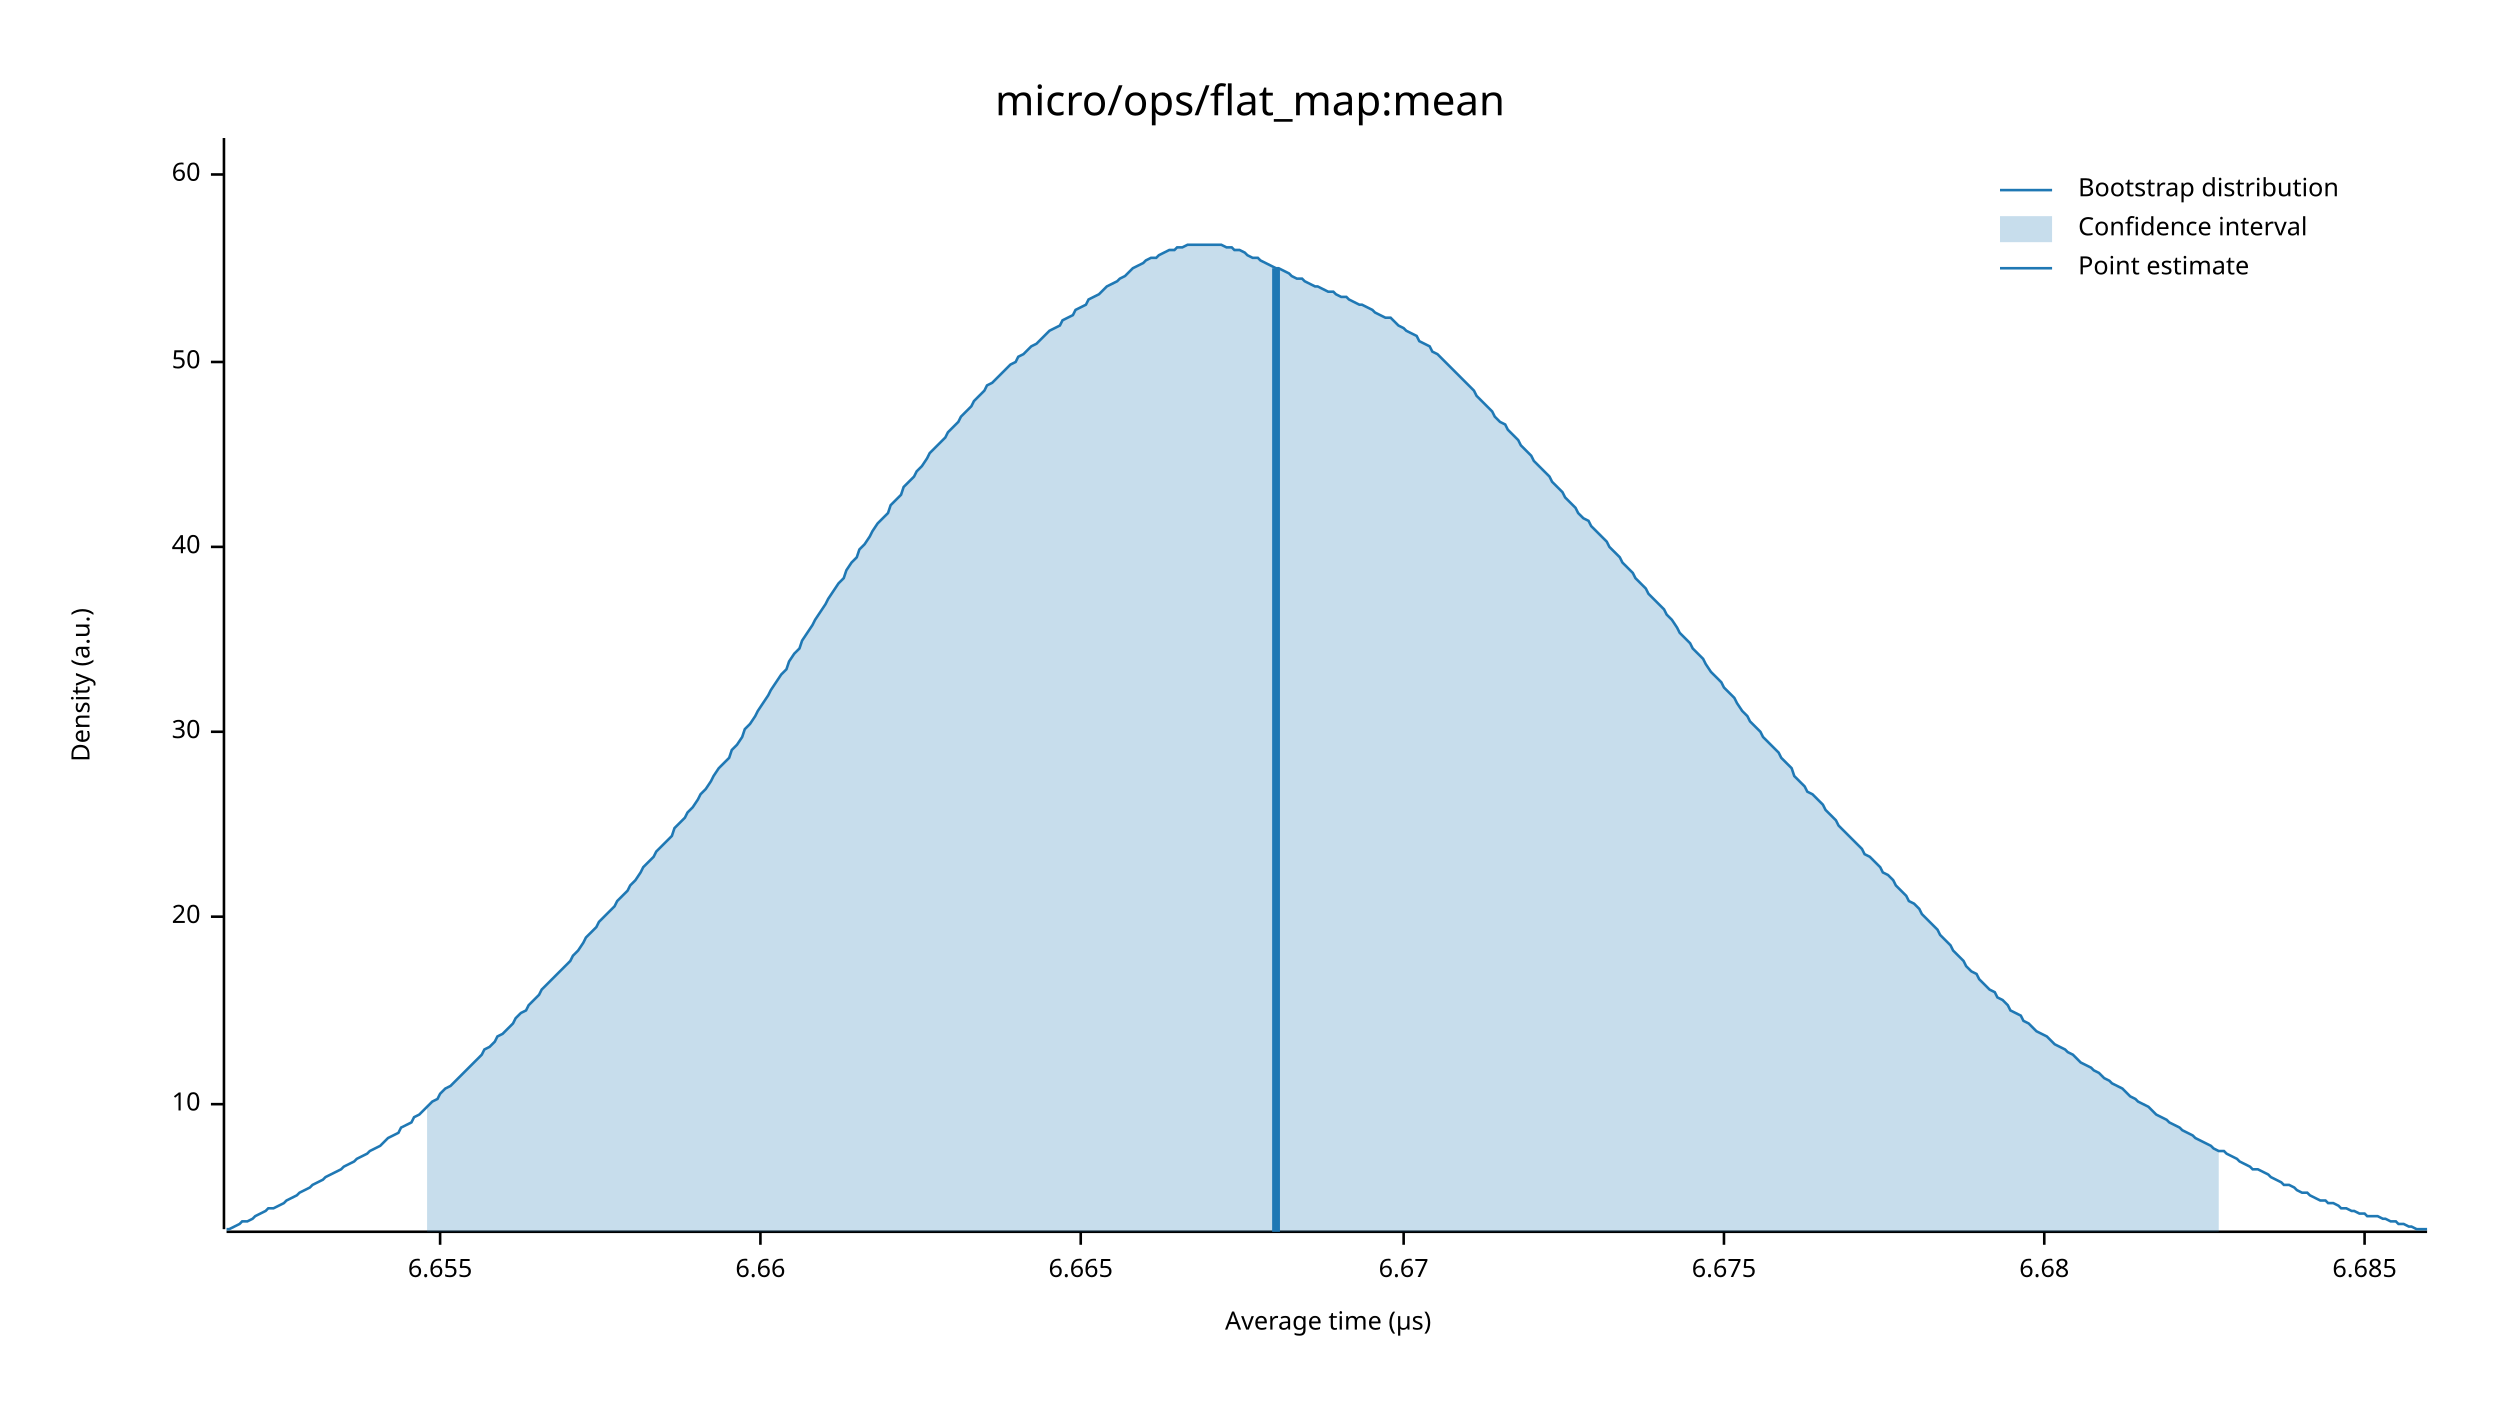
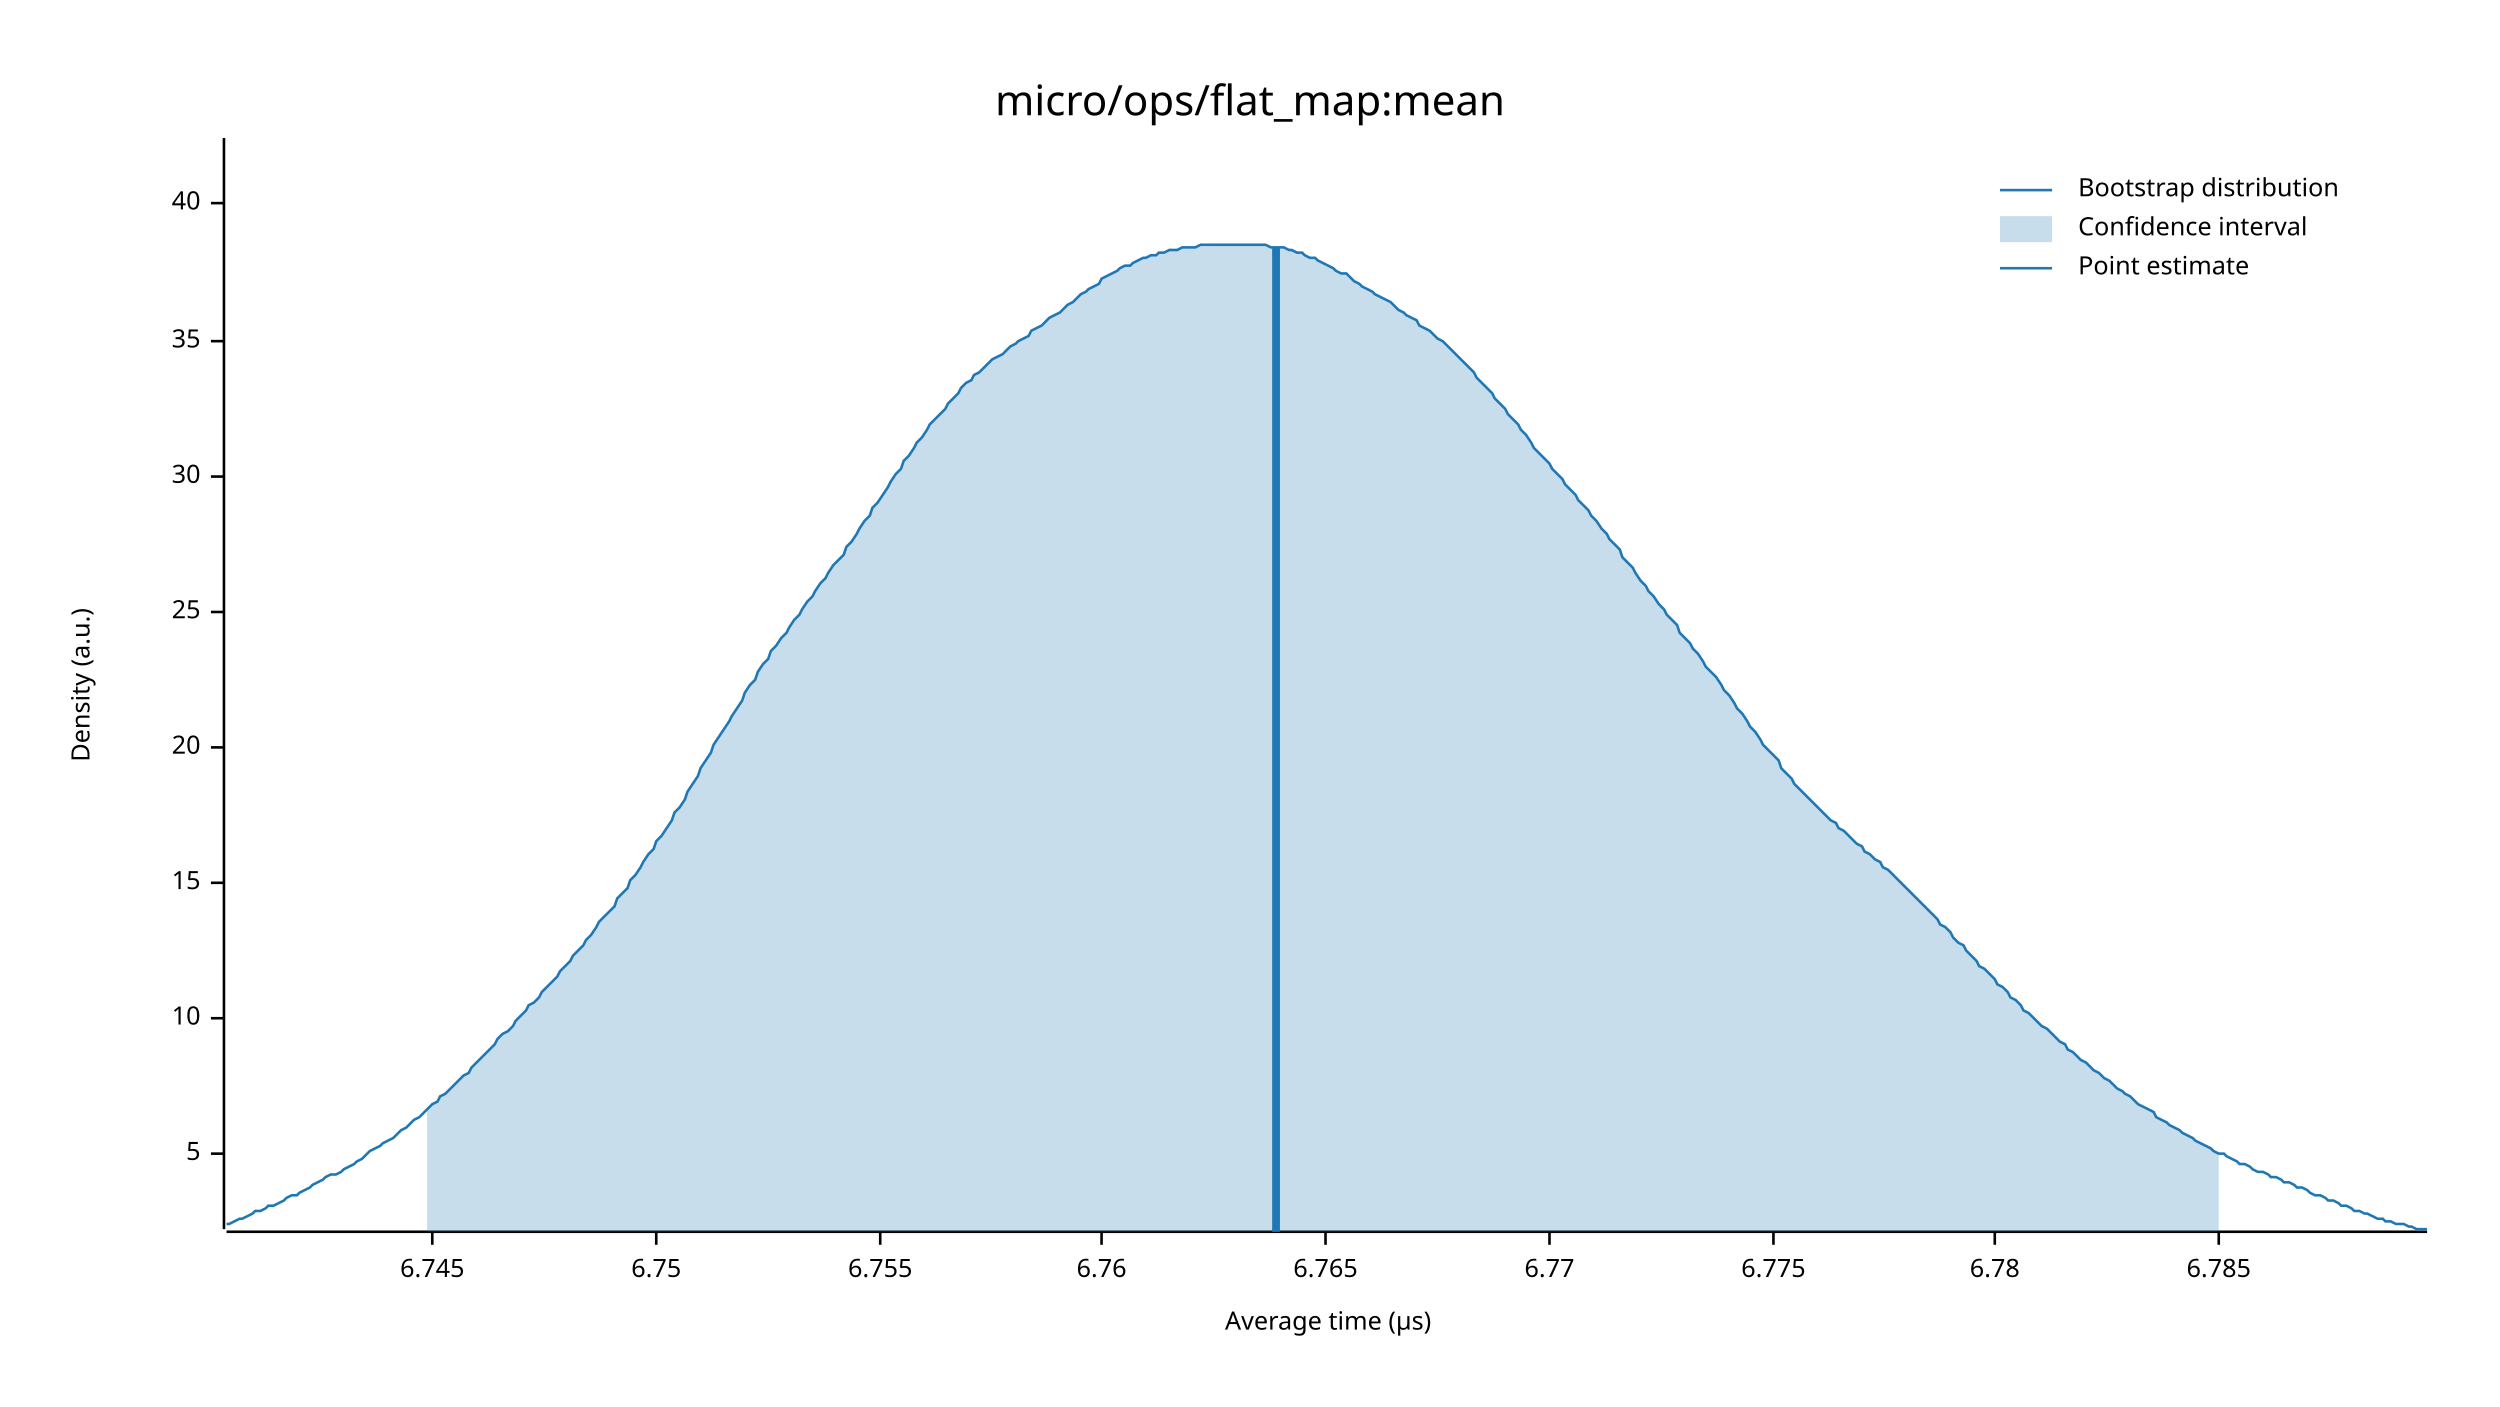
<svg xmlns="http://www.w3.org/2000/svg" width="960" height="540" viewBox="0 0 960 540">
  <text x="480" y="32" dy="0.76em" text-anchor="middle" font-family="sans-serif" font-size="16.129" opacity="1" fill="#000000">
micro/ops/flat_map:mean
</text>
  <text x="27" y="263" dy="0.76em" text-anchor="middle" font-family="sans-serif" font-size="9.677" opacity="1" fill="#000000" transform="rotate(270, 27, 263)">
Density (a.u.)
</text>
  <text x="510" y="513" dy="-0.5ex" text-anchor="middle" font-family="sans-serif" font-size="9.677" opacity="1" fill="#000000">
Average time (µs)
</text>
  <polyline fill="none" opacity="1" stroke="#000000" stroke-width="1" points="86,53 86,472 " />
-   <text x="77" y="424" dy="0.5ex" text-anchor="end" font-family="sans-serif" font-size="9.677" opacity="1" fill="#000000">
+   <text x="77" y="443" dy="0.5ex" text-anchor="end" font-family="sans-serif" font-size="9.677" opacity="1" fill="#000000">
+ 5
+ </text>
+   <polyline fill="none" opacity="1" stroke="#000000" stroke-width="1" points="81,443 86,443 " />
+   <text x="77" y="391" dy="0.5ex" text-anchor="end" font-family="sans-serif" font-size="9.677" opacity="1" fill="#000000">
10
</text>
-   <polyline fill="none" opacity="1" stroke="#000000" stroke-width="1" points="81,424 86,424 " />
-   <text x="77" y="352" dy="0.5ex" text-anchor="end" font-family="sans-serif" font-size="9.677" opacity="1" fill="#000000">
+   <polyline fill="none" opacity="1" stroke="#000000" stroke-width="1" points="81,391 86,391 " />
+   <text x="77" y="339" dy="0.5ex" text-anchor="end" font-family="sans-serif" font-size="9.677" opacity="1" fill="#000000">
+ 15
+ </text>
+   <polyline fill="none" opacity="1" stroke="#000000" stroke-width="1" points="81,339 86,339 " />
+   <text x="77" y="287" dy="0.5ex" text-anchor="end" font-family="sans-serif" font-size="9.677" opacity="1" fill="#000000">
20
</text>
-   <polyline fill="none" opacity="1" stroke="#000000" stroke-width="1" points="81,352 86,352 " />
-   <text x="77" y="281" dy="0.5ex" text-anchor="end" font-family="sans-serif" font-size="9.677" opacity="1" fill="#000000">
+   <polyline fill="none" opacity="1" stroke="#000000" stroke-width="1" points="81,287 86,287 " />
+   <text x="77" y="235" dy="0.5ex" text-anchor="end" font-family="sans-serif" font-size="9.677" opacity="1" fill="#000000">
+ 25
+ </text>
+   <polyline fill="none" opacity="1" stroke="#000000" stroke-width="1" points="81,235 86,235 " />
+   <text x="77" y="183" dy="0.5ex" text-anchor="end" font-family="sans-serif" font-size="9.677" opacity="1" fill="#000000">
30
</text>
-   <polyline fill="none" opacity="1" stroke="#000000" stroke-width="1" points="81,281 86,281 " />
-   <text x="77" y="210" dy="0.5ex" text-anchor="end" font-family="sans-serif" font-size="9.677" opacity="1" fill="#000000">
+   <polyline fill="none" opacity="1" stroke="#000000" stroke-width="1" points="81,183 86,183 " />
+   <text x="77" y="131" dy="0.5ex" text-anchor="end" font-family="sans-serif" font-size="9.677" opacity="1" fill="#000000">
+ 35
+ </text>
+   <polyline fill="none" opacity="1" stroke="#000000" stroke-width="1" points="81,131 86,131 " />
+   <text x="77" y="78" dy="0.5ex" text-anchor="end" font-family="sans-serif" font-size="9.677" opacity="1" fill="#000000">
40
</text>
-   <polyline fill="none" opacity="1" stroke="#000000" stroke-width="1" points="81,210 86,210 " />
-   <text x="77" y="139" dy="0.5ex" text-anchor="end" font-family="sans-serif" font-size="9.677" opacity="1" fill="#000000">
- 50
+   <polyline fill="none" opacity="1" stroke="#000000" stroke-width="1" points="81,78 86,78 " />
+   <polyline fill="none" opacity="1" stroke="#000000" stroke-width="1" points="87,473 932,473 " />
+   <text x="166" y="483" dy="0.76em" text-anchor="middle" font-family="sans-serif" font-size="9.677" opacity="1" fill="#000000">
+ 6.745
</text>
-   <polyline fill="none" opacity="1" stroke="#000000" stroke-width="1" points="81,139 86,139 " />
-   <text x="77" y="67" dy="0.5ex" text-anchor="end" font-family="sans-serif" font-size="9.677" opacity="1" fill="#000000">
- 60
+   <polyline fill="none" opacity="1" stroke="#000000" stroke-width="1" points="166,473 166,478 " />
+   <text x="252" y="483" dy="0.76em" text-anchor="middle" font-family="sans-serif" font-size="9.677" opacity="1" fill="#000000">
+ 6.75
</text>
-   <polyline fill="none" opacity="1" stroke="#000000" stroke-width="1" points="81,67 86,67 " />
-   <polyline fill="none" opacity="1" stroke="#000000" stroke-width="1" points="87,473 932,473 " />
-   <text x="169" y="483" dy="0.76em" text-anchor="middle" font-family="sans-serif" font-size="9.677" opacity="1" fill="#000000">
- 6.655
+   <polyline fill="none" opacity="1" stroke="#000000" stroke-width="1" points="252,473 252,478 " />
+   <text x="338" y="483" dy="0.76em" text-anchor="middle" font-family="sans-serif" font-size="9.677" opacity="1" fill="#000000">
+ 6.755
</text>
-   <polyline fill="none" opacity="1" stroke="#000000" stroke-width="1" points="169,473 169,478 " />
-   <text x="292" y="483" dy="0.76em" text-anchor="middle" font-family="sans-serif" font-size="9.677" opacity="1" fill="#000000">
- 6.66
+   <polyline fill="none" opacity="1" stroke="#000000" stroke-width="1" points="338,473 338,478 " />
+   <text x="423" y="483" dy="0.76em" text-anchor="middle" font-family="sans-serif" font-size="9.677" opacity="1" fill="#000000">
+ 6.76
</text>
-   <polyline fill="none" opacity="1" stroke="#000000" stroke-width="1" points="292,473 292,478 " />
-   <text x="415" y="483" dy="0.76em" text-anchor="middle" font-family="sans-serif" font-size="9.677" opacity="1" fill="#000000">
- 6.665
+   <polyline fill="none" opacity="1" stroke="#000000" stroke-width="1" points="423,473 423,478 " />
+   <text x="509" y="483" dy="0.76em" text-anchor="middle" font-family="sans-serif" font-size="9.677" opacity="1" fill="#000000">
+ 6.765
</text>
-   <polyline fill="none" opacity="1" stroke="#000000" stroke-width="1" points="415,473 415,478 " />
-   <text x="539" y="483" dy="0.76em" text-anchor="middle" font-family="sans-serif" font-size="9.677" opacity="1" fill="#000000">
- 6.67
+   <polyline fill="none" opacity="1" stroke="#000000" stroke-width="1" points="509,473 509,478 " />
+   <text x="595" y="483" dy="0.76em" text-anchor="middle" font-family="sans-serif" font-size="9.677" opacity="1" fill="#000000">
+ 6.77
</text>
-   <polyline fill="none" opacity="1" stroke="#000000" stroke-width="1" points="539,473 539,478 " />
-   <text x="662" y="483" dy="0.76em" text-anchor="middle" font-family="sans-serif" font-size="9.677" opacity="1" fill="#000000">
- 6.675
+   <polyline fill="none" opacity="1" stroke="#000000" stroke-width="1" points="595,473 595,478 " />
+   <text x="681" y="483" dy="0.76em" text-anchor="middle" font-family="sans-serif" font-size="9.677" opacity="1" fill="#000000">
+ 6.775
</text>
-   <polyline fill="none" opacity="1" stroke="#000000" stroke-width="1" points="662,473 662,478 " />
-   <text x="785" y="483" dy="0.76em" text-anchor="middle" font-family="sans-serif" font-size="9.677" opacity="1" fill="#000000">
- 6.68
+   <polyline fill="none" opacity="1" stroke="#000000" stroke-width="1" points="681,473 681,478 " />
+   <text x="766" y="483" dy="0.76em" text-anchor="middle" font-family="sans-serif" font-size="9.677" opacity="1" fill="#000000">
+ 6.78
</text>
-   <polyline fill="none" opacity="1" stroke="#000000" stroke-width="1" points="785,473 785,478 " />
-   <text x="908" y="483" dy="0.76em" text-anchor="middle" font-family="sans-serif" font-size="9.677" opacity="1" fill="#000000">
- 6.685
+   <polyline fill="none" opacity="1" stroke="#000000" stroke-width="1" points="766,473 766,478 " />
+   <text x="852" y="483" dy="0.76em" text-anchor="middle" font-family="sans-serif" font-size="9.677" opacity="1" fill="#000000">
+ 6.785
</text>
-   <polyline fill="none" opacity="1" stroke="#000000" stroke-width="1" points="908,473 908,478 " />
-   <polyline fill="none" opacity="1" stroke="#1F78B4" stroke-width="1" points="87,472 88,472 90,471 92,470 93,469 95,469 97,468 98,467 100,466 102,465 103,464 105,464 107,463 109,462 110,461 112,460 114,459 115,458 117,457 119,456 120,455 122,454 124,453 125,452 127,451 129,450 131,449 132,448 134,447 136,446 137,445 139,444 141,443 142,442 144,441 146,440 147,439 149,437 151,436 153,435 154,433 156,432 158,431 159,429 161,428 163,426 164,425 166,423 168,422 169,420 171,418 173,417 175,415 176,414 178,412 180,410 181,409 183,407 185,405 186,403 188,402 190,400 191,398 193,397 195,395 197,393 198,391 200,389 202,388 203,386 205,384 207,382 208,380 210,378 212,376 214,374 215,373 217,371 219,369 220,367 222,365 224,362 225,360 227,358 229,356 230,354 232,352 234,350 236,348 237,346 239,344 241,342 242,340 244,338 246,335 247,333 249,331 251,329 252,327 254,325 256,323 258,321 259,318 261,316 263,314 264,312 266,310 268,307 269,305 271,303 273,300 274,298 276,295 278,293 280,291 281,288 283,286 285,283 286,280 288,278 290,275 291,273 293,270 295,267 296,265 298,262 300,259 302,257 303,254 305,251 307,249 308,246 310,243 312,240 313,238 315,235 317,232 318,230 320,227 322,224 324,222 325,219 327,216 329,214 330,211 332,209 334,206 335,204 337,201 339,199 341,197 342,194 344,192 346,190 347,187 349,185 351,183 352,181 354,179 356,176 357,174 359,172 361,170 363,168 364,166 366,164 368,162 369,160 371,158 373,156 374,154 376,152 378,150 379,148 381,147 383,145 385,143 386,142 388,140 390,139 391,137 393,136 395,134 396,133 398,132 400,130 401,129 403,127 405,126 407,125 408,123 410,122 412,121 413,119 415,118 417,117 418,115 420,114 422,113 423,112 425,110 427,109 429,108 430,107 432,106 434,104 435,103 437,102 439,101 440,100 442,99 444,99 445,98 447,97 449,96 451,96 452,95 454,95 456,94 457,94 459,94 461,94 462,94 464,94 466,94 468,94 469,94 471,95 473,95 474,96 476,96 478,97 479,98 481,99 483,99 484,100 486,101 488,102 490,103 491,103 493,104 495,105 496,106 498,107 500,107 501,108 503,109 505,110 506,110 508,111 510,112 512,112 513,113 515,114 517,114 518,115 520,116 522,117 523,117 525,118 527,119 528,120 530,121 532,122 534,122 535,123 537,125 539,126 540,127 542,128 544,129 545,131 547,132 549,133 550,135 552,136 554,138 556,140 557,141 559,143 561,145 562,146 564,148 566,150 567,152 569,154 571,156 573,158 574,160 576,162 578,163 579,165 581,167 583,169 584,171 586,173 588,175 589,177 591,179 593,181 595,183 596,185 598,187 600,189 601,191 603,193 605,195 606,197 608,199 610,200 611,202 613,204 615,206 617,208 618,210 620,212 622,214 623,216 625,218 627,220 628,222 630,224 632,226 633,228 635,230 637,232 639,234 640,236 642,238 644,241 645,243 647,245 649,247 650,249 652,251 654,253 655,255 657,258 659,260 661,262 662,264 664,266 666,268 667,270 669,273 671,275 672,277 674,279 676,281 677,283 679,285 681,287 683,289 684,291 686,293 688,295 689,298 691,300 693,302 694,304 696,305 698,307 700,309 701,311 703,313 705,315 706,317 708,319 710,321 711,322 713,324 715,326 716,328 718,329 720,331 722,333 723,335 725,336 727,338 728,340 730,342 732,344 733,346 735,347 737,349 738,351 740,353 742,355 744,357 745,359 747,361 749,363 750,365 752,367 754,369 755,371 757,373 759,374 760,376 762,378 764,380 766,381 767,383 769,384 771,386 772,388 774,389 776,390 777,392 779,393 781,395 782,396 784,397 786,398 788,400 789,401 791,402 793,403 794,404 796,405 798,407 799,408 801,409 803,410 804,411 806,412 808,414 810,415 811,416 813,417 815,418 816,419 818,421 820,422 821,423 823,424 825,425 827,427 828,428 830,429 832,430 833,431 835,432 837,433 838,434 840,435 842,436 843,437 845,438 847,439 849,440 850,441 852,442 854,442 855,443 857,444 859,445 860,446 862,447 864,448 865,449 867,449 869,450 871,451 872,452 874,453 876,454 877,455 879,455 881,456 882,457 884,458 886,458 887,459 889,460 891,461 893,461 894,462 896,462 898,463 899,464 901,464 903,465 904,465 906,466 908,466 909,467 911,467 913,467 915,468 916,468 918,469 920,469 921,470 923,470 925,471 926,471 928,472 930,472 932,472 " />
-   <polygon opacity="0.25" fill="#1F78B4" points="164,425 166,423 168,422 169,420 171,418 173,417 175,415 176,414 178,412 180,410 181,409 183,407 185,405 186,403 188,402 190,400 191,398 193,397 195,395 197,393 198,391 200,389 202,388 203,386 205,384 207,382 208,380 210,378 212,376 214,374 215,373 217,371 219,369 220,367 222,365 224,362 225,360 227,358 229,356 230,354 232,352 234,350 236,348 237,346 239,344 241,342 242,340 244,338 246,335 247,333 249,331 251,329 252,327 254,325 256,323 258,321 259,318 261,316 263,314 264,312 266,310 268,307 269,305 271,303 273,300 274,298 276,295 278,293 280,291 281,288 283,286 285,283 286,280 288,278 290,275 291,273 293,270 295,267 296,265 298,262 300,259 302,257 303,254 305,251 307,249 308,246 310,243 312,240 313,238 315,235 317,232 318,230 320,227 322,224 324,222 325,219 327,216 329,214 330,211 332,209 334,206 335,204 337,201 339,199 341,197 342,194 344,192 346,190 347,187 349,185 351,183 352,181 354,179 356,176 357,174 359,172 361,170 363,168 364,166 366,164 368,162 369,160 371,158 373,156 374,154 376,152 378,150 379,148 381,147 383,145 385,143 386,142 388,140 390,139 391,137 393,136 395,134 396,133 398,132 400,130 401,129 403,127 405,126 407,125 408,123 410,122 412,121 413,119 415,118 417,117 418,115 420,114 422,113 423,112 425,110 427,109 429,108 430,107 432,106 434,104 435,103 437,102 439,101 440,100 442,99 444,99 445,98 447,97 449,96 451,96 452,95 454,95 456,94 457,94 459,94 461,94 462,94 464,94 466,94 468,94 469,94 471,95 473,95 474,96 476,96 478,97 479,98 481,99 483,99 484,100 486,101 488,102 490,103 491,103 493,104 495,105 496,106 498,107 500,107 501,108 503,109 505,110 506,110 508,111 510,112 512,112 513,113 515,114 517,114 518,115 520,116 522,117 523,117 525,118 527,119 528,120 530,121 532,122 534,122 535,123 537,125 539,126 540,127 542,128 544,129 545,131 547,132 549,133 550,135 552,136 554,138 556,140 557,141 559,143 561,145 562,146 564,148 566,150 567,152 569,154 571,156 573,158 574,160 576,162 578,163 579,165 581,167 583,169 584,171 586,173 588,175 589,177 591,179 593,181 595,183 596,185 598,187 600,189 601,191 603,193 605,195 606,197 608,199 610,200 611,202 613,204 615,206 617,208 618,210 620,212 622,214 623,216 625,218 627,220 628,222 630,224 632,226 633,228 635,230 637,232 639,234 640,236 642,238 644,241 645,243 647,245 649,247 650,249 652,251 654,253 655,255 657,258 659,260 661,262 662,264 664,266 666,268 667,270 669,273 671,275 672,277 674,279 676,281 677,283 679,285 681,287 683,289 684,291 686,293 688,295 689,298 691,300 693,302 694,304 696,305 698,307 700,309 701,311 703,313 705,315 706,317 708,319 710,321 711,322 713,324 715,326 716,328 718,329 720,331 722,333 723,335 725,336 727,338 728,340 730,342 732,344 733,346 735,347 737,349 738,351 740,353 742,355 744,357 745,359 747,361 749,363 750,365 752,367 754,369 755,371 757,373 759,374 760,376 762,378 764,380 766,381 767,383 769,384 771,386 772,388 774,389 776,390 777,392 779,393 781,395 782,396 784,397 786,398 788,400 789,401 791,402 793,403 794,404 796,405 798,407 799,408 801,409 803,410 804,411 806,412 808,414 810,415 811,416 813,417 815,418 816,419 818,421 820,422 821,423 823,424 825,425 827,427 828,428 830,429 832,430 833,431 835,432 837,433 838,434 840,435 842,436 843,437 845,438 847,439 849,440 850,441 852,442 852,473 164,473 " />
-   <polyline fill="none" opacity="1" stroke="#1F78B4" stroke-width="3" points="490,473 490,103 " />
+   <polyline fill="none" opacity="1" stroke="#000000" stroke-width="1" points="852,473 852,478 " />
+   <polyline fill="none" opacity="1" stroke="#1F78B4" stroke-width="1" points="87,470 88,470 90,469 92,468 93,468 95,467 97,466 98,465 100,465 102,464 103,463 105,463 107,462 109,461 110,460 112,459 114,459 115,458 117,457 119,456 120,455 122,454 124,453 125,452 127,451 129,451 131,450 132,449 134,448 136,447 137,446 139,445 141,443 142,442 144,441 146,440 147,439 149,438 151,437 153,435 154,434 156,433 158,431 159,430 161,429 163,427 164,426 166,424 168,423 169,421 171,420 173,418 175,416 176,415 178,413 180,412 181,410 183,408 185,406 186,405 188,403 190,401 191,399 193,397 195,396 197,394 198,392 200,390 202,388 203,386 205,385 207,383 208,381 210,379 212,377 214,375 215,373 217,371 219,369 220,367 222,365 224,363 225,361 227,359 229,356 230,354 232,352 234,350 236,348 237,345 239,343 241,341 242,338 244,336 246,333 247,331 249,328 251,326 252,323 254,321 256,318 258,315 259,312 261,310 263,307 264,304 266,301 268,298 269,295 271,292 273,289 274,286 276,283 278,280 280,277 281,275 283,272 285,269 286,266 288,263 290,261 291,258 293,255 295,253 296,250 298,248 300,245 302,243 303,241 305,238 307,236 308,234 310,231 312,229 313,227 315,224 317,222 318,220 320,217 322,215 324,213 325,210 327,208 329,205 330,203 332,200 334,198 335,195 337,193 339,190 341,187 342,185 344,182 346,180 347,177 349,175 351,172 352,170 354,168 356,165 357,163 359,161 361,159 363,157 364,155 366,153 368,151 369,149 371,147 373,146 374,144 376,143 378,141 379,140 381,138 383,137 385,136 386,135 388,133 390,132 391,131 393,130 395,129 396,127 398,126 400,125 401,124 403,122 405,121 407,120 408,119 410,117 412,116 413,115 415,113 417,112 418,111 420,110 422,109 423,107 425,106 427,105 429,104 430,103 432,102 434,102 435,101 437,100 439,99 440,99 442,98 444,98 445,97 447,97 449,96 451,96 452,96 454,95 456,95 457,95 459,95 461,94 462,94 464,94 466,94 468,94 469,94 471,94 473,94 474,94 476,94 478,94 479,94 481,94 483,94 484,94 486,94 488,95 490,95 491,95 493,95 495,96 496,96 498,97 500,97 501,98 503,99 505,99 506,100 508,101 510,102 512,103 513,104 515,105 517,105 518,106 520,108 522,109 523,110 525,111 527,112 528,113 530,114 532,115 534,116 535,117 537,119 539,120 540,121 542,122 544,123 545,125 547,126 549,127 550,128 552,130 554,131 556,133 557,134 559,136 561,138 562,139 564,141 566,143 567,145 569,147 571,149 573,151 574,153 576,155 578,157 579,159 581,161 583,163 584,165 586,167 588,170 589,172 591,174 593,176 595,178 596,180 598,182 600,184 601,186 603,188 605,190 606,192 608,194 610,196 611,198 613,200 615,203 617,205 618,207 620,209 622,211 623,214 625,216 627,218 628,220 630,223 632,225 633,227 635,229 637,232 639,234 640,236 642,238 644,240 645,243 647,245 649,247 650,249 652,251 654,254 655,256 657,258 659,260 661,263 662,265 664,267 666,270 667,272 669,274 671,277 672,279 674,281 676,284 677,286 679,288 681,290 683,292 684,295 686,297 688,299 689,301 691,303 693,305 694,306 696,308 698,310 700,312 701,313 703,315 705,316 706,318 708,319 710,321 711,322 713,324 715,325 716,327 718,328 720,330 722,331 723,333 725,334 727,336 728,337 730,339 732,341 733,342 735,344 737,346 738,347 740,349 742,351 744,353 745,355 747,356 749,358 750,360 752,362 754,363 755,365 757,367 759,369 760,371 762,372 764,374 766,376 767,378 769,379 771,381 772,383 774,384 776,386 777,388 779,389 781,391 782,392 784,394 786,395 788,397 789,398 791,400 793,401 794,403 796,404 798,406 799,407 801,408 803,410 804,411 806,412 808,414 810,415 811,416 813,418 815,419 816,420 818,421 820,423 821,424 823,425 825,426 827,427 828,429 830,430 832,431 833,432 835,433 837,434 838,435 840,436 842,437 843,438 845,439 847,440 849,441 850,442 852,443 854,443 855,444 857,445 859,446 860,447 862,447 864,448 865,449 867,450 869,450 871,451 872,452 874,452 876,453 877,454 879,454 881,455 882,456 884,456 886,457 887,458 889,459 891,459 893,460 894,461 896,461 898,462 899,463 901,463 903,464 904,465 906,465 908,466 909,466 911,467 913,468 915,468 916,469 918,469 920,470 921,470 923,470 925,471 926,471 928,472 930,472 932,472 " />
+   <polygon opacity="0.25" fill="#1F78B4" points="164,426 166,424 168,423 169,421 171,420 173,418 175,416 176,415 178,413 180,412 181,410 183,408 185,406 186,405 188,403 190,401 191,399 193,397 195,396 197,394 198,392 200,390 202,388 203,386 205,385 207,383 208,381 210,379 212,377 214,375 215,373 217,371 219,369 220,367 222,365 224,363 225,361 227,359 229,356 230,354 232,352 234,350 236,348 237,345 239,343 241,341 242,338 244,336 246,333 247,331 249,328 251,326 252,323 254,321 256,318 258,315 259,312 261,310 263,307 264,304 266,301 268,298 269,295 271,292 273,289 274,286 276,283 278,280 280,277 281,275 283,272 285,269 286,266 288,263 290,261 291,258 293,255 295,253 296,250 298,248 300,245 302,243 303,241 305,238 307,236 308,234 310,231 312,229 313,227 315,224 317,222 318,220 320,217 322,215 324,213 325,210 327,208 329,205 330,203 332,200 334,198 335,195 337,193 339,190 341,187 342,185 344,182 346,180 347,177 349,175 351,172 352,170 354,168 356,165 357,163 359,161 361,159 363,157 364,155 366,153 368,151 369,149 371,147 373,146 374,144 376,143 378,141 379,140 381,138 383,137 385,136 386,135 388,133 390,132 391,131 393,130 395,129 396,127 398,126 400,125 401,124 403,122 405,121 407,120 408,119 410,117 412,116 413,115 415,113 417,112 418,111 420,110 422,109 423,107 425,106 427,105 429,104 430,103 432,102 434,102 435,101 437,100 439,99 440,99 442,98 444,98 445,97 447,97 449,96 451,96 452,96 454,95 456,95 457,95 459,95 461,94 462,94 464,94 466,94 468,94 469,94 471,94 473,94 474,94 476,94 478,94 479,94 481,94 483,94 484,94 486,94 488,95 490,95 491,95 493,95 495,96 496,96 498,97 500,97 501,98 503,99 505,99 506,100 508,101 510,102 512,103 513,104 515,105 517,105 518,106 520,108 522,109 523,110 525,111 527,112 528,113 530,114 532,115 534,116 535,117 537,119 539,120 540,121 542,122 544,123 545,125 547,126 549,127 550,128 552,130 554,131 556,133 557,134 559,136 561,138 562,139 564,141 566,143 567,145 569,147 571,149 573,151 574,153 576,155 578,157 579,159 581,161 583,163 584,165 586,167 588,170 589,172 591,174 593,176 595,178 596,180 598,182 600,184 601,186 603,188 605,190 606,192 608,194 610,196 611,198 613,200 615,203 617,205 618,207 620,209 622,211 623,214 625,216 627,218 628,220 630,223 632,225 633,227 635,229 637,232 639,234 640,236 642,238 644,240 645,243 647,245 649,247 650,249 652,251 654,254 655,256 657,258 659,260 661,263 662,265 664,267 666,270 667,272 669,274 671,277 672,279 674,281 676,284 677,286 679,288 681,290 683,292 684,295 686,297 688,299 689,301 691,303 693,305 694,306 696,308 698,310 700,312 701,313 703,315 705,316 706,318 708,319 710,321 711,322 713,324 715,325 716,327 718,328 720,330 722,331 723,333 725,334 727,336 728,337 730,339 732,341 733,342 735,344 737,346 738,347 740,349 742,351 744,353 745,355 747,356 749,358 750,360 752,362 754,363 755,365 757,367 759,369 760,371 762,372 764,374 766,376 767,378 769,379 771,381 772,383 774,384 776,386 777,388 779,389 781,391 782,392 784,394 786,395 788,397 789,398 791,400 793,401 794,403 796,404 798,406 799,407 801,408 803,410 804,411 806,412 808,414 810,415 811,416 813,418 815,419 816,420 818,421 820,423 821,424 823,425 825,426 827,427 828,429 830,430 832,431 833,432 835,433 837,434 838,435 840,436 842,437 843,438 845,439 847,440 849,441 850,442 852,443 852,473 164,473 " />
+   <polyline fill="none" opacity="1" stroke="#1F78B4" stroke-width="3" points="490,473 490,95 " />
  <text x="798" y="68" dy="0.76em" text-anchor="start" font-family="sans-serif" font-size="9.677" opacity="1" fill="#000000">
Bootstrap distribution
</text>
  <text x="798" y="83" dy="0.76em" text-anchor="start" font-family="sans-serif" font-size="9.677" opacity="1" fill="#000000">
Confidence interval
</text>
  <text x="798" y="98" dy="0.76em" text-anchor="start" font-family="sans-serif" font-size="9.677" opacity="1" fill="#000000">
Point estimate
</text>
  <polyline fill="none" opacity="1" stroke="#1F78B4" stroke-width="1" points="768,73 788,73 " />
  <rect x="768" y="83" width="20" height="10" opacity="0.25" fill="#1F78B4" stroke="none" />
  <polyline fill="none" opacity="1" stroke="#1F78B4" stroke-width="1" points="768,103 788,103 " />
</svg>
